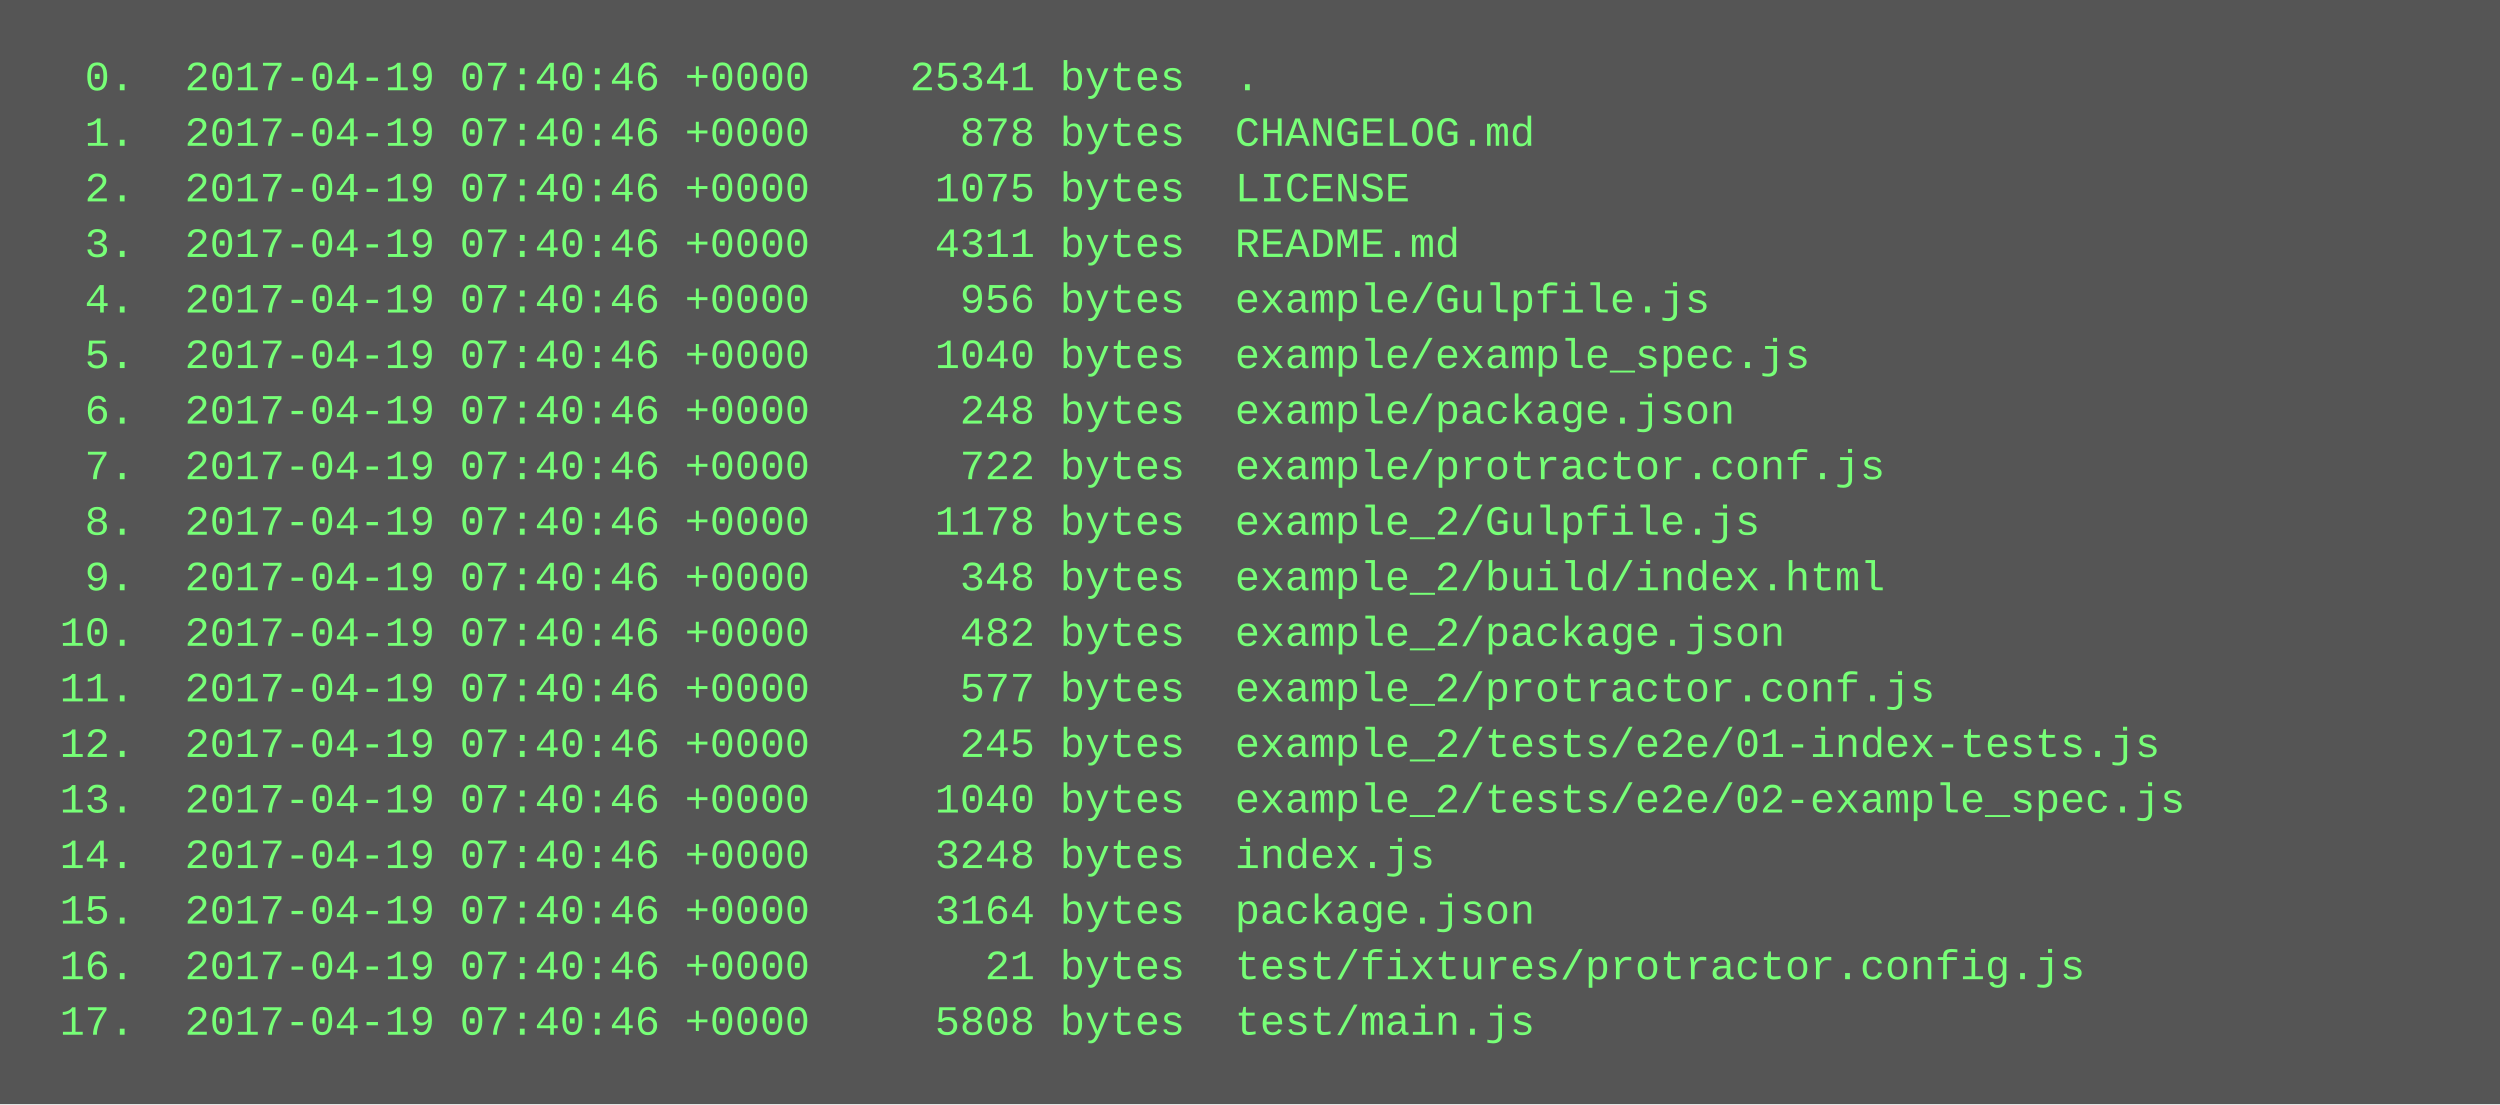
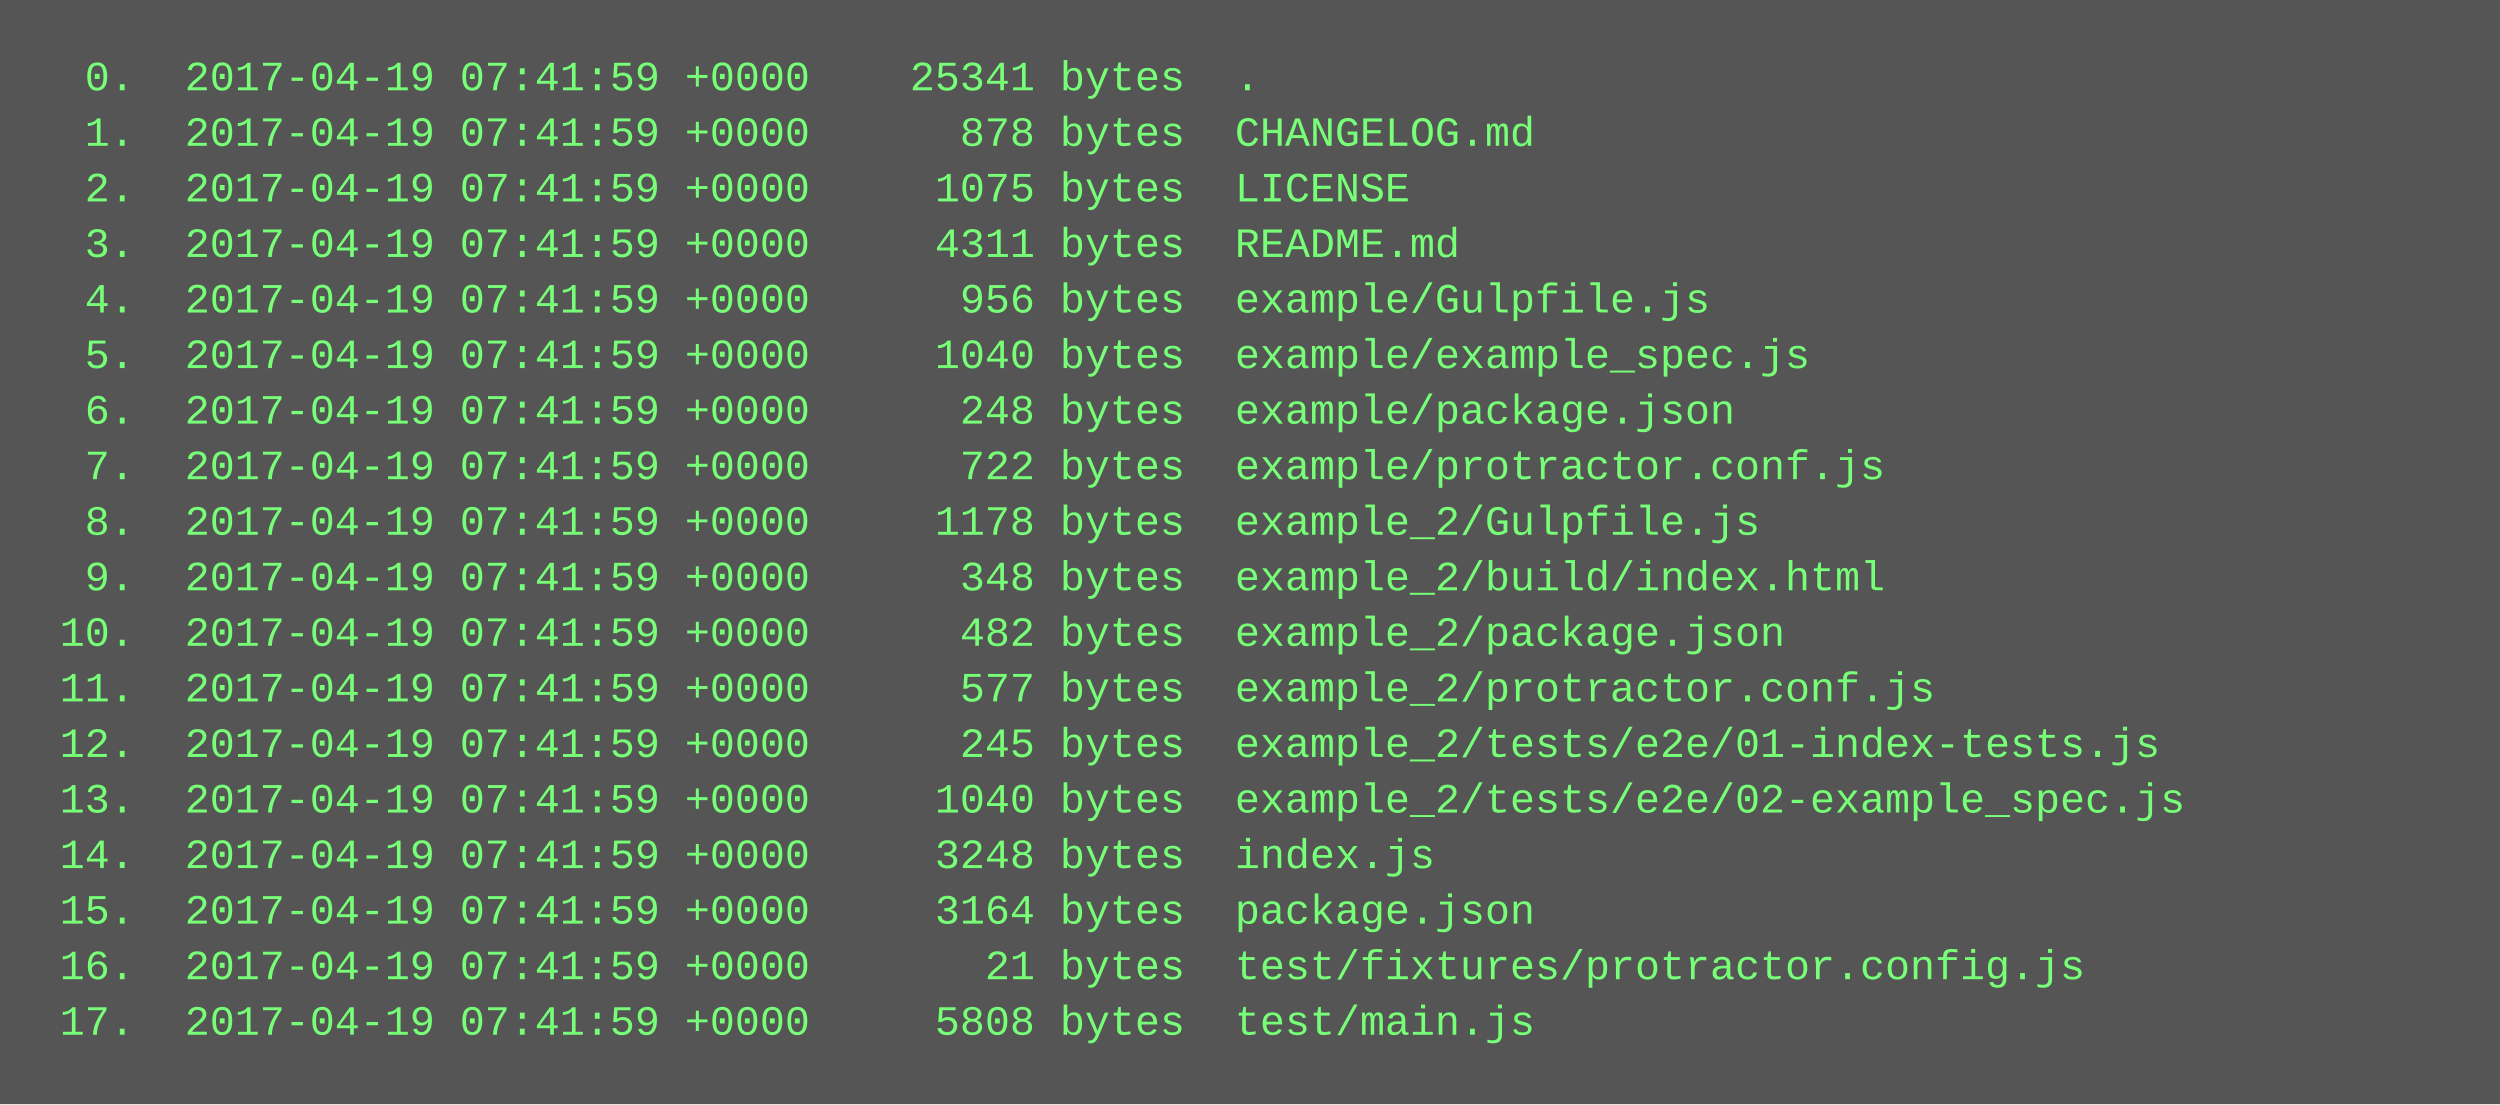
<svg xmlns="http://www.w3.org/2000/svg" height="318" width="720">
  <rect height="318" fill="#555" width="720" />
  <text fill="#7f7" font-family="Courier New" font-size="12" xml:space="preserve">
-     <tspan x="10" y="26">  0.  2017-04-19 07:40:46 +0000    25341 bytes  .</tspan>
-     <tspan x="10" y="42">  1.  2017-04-19 07:40:46 +0000      878 bytes  CHANGELOG.md</tspan>
-     <tspan x="10" y="58">  2.  2017-04-19 07:40:46 +0000     1075 bytes  LICENSE</tspan>
-     <tspan x="10" y="74">  3.  2017-04-19 07:40:46 +0000     4311 bytes  README.md</tspan>
-     <tspan x="10" y="90">  4.  2017-04-19 07:40:46 +0000      956 bytes  example/Gulpfile.js</tspan>
-     <tspan x="10" y="106">  5.  2017-04-19 07:40:46 +0000     1040 bytes  example/example_spec.js</tspan>
-     <tspan x="10" y="122">  6.  2017-04-19 07:40:46 +0000      248 bytes  example/package.json</tspan>
-     <tspan x="10" y="138">  7.  2017-04-19 07:40:46 +0000      722 bytes  example/protractor.conf.js</tspan>
-     <tspan x="10" y="154">  8.  2017-04-19 07:40:46 +0000     1178 bytes  example_2/Gulpfile.js</tspan>
-     <tspan x="10" y="170">  9.  2017-04-19 07:40:46 +0000      348 bytes  example_2/build/index.html</tspan>
-     <tspan x="10" y="186"> 10.  2017-04-19 07:40:46 +0000      482 bytes  example_2/package.json</tspan>
-     <tspan x="10" y="202"> 11.  2017-04-19 07:40:46 +0000      577 bytes  example_2/protractor.conf.js</tspan>
-     <tspan x="10" y="218"> 12.  2017-04-19 07:40:46 +0000      245 bytes  example_2/tests/e2e/01-index-tests.js</tspan>
-     <tspan x="10" y="234"> 13.  2017-04-19 07:40:46 +0000     1040 bytes  example_2/tests/e2e/02-example_spec.js</tspan>
-     <tspan x="10" y="250"> 14.  2017-04-19 07:40:46 +0000     3248 bytes  index.js</tspan>
-     <tspan x="10" y="266"> 15.  2017-04-19 07:40:46 +0000     3164 bytes  package.json</tspan>
-     <tspan x="10" y="282"> 16.  2017-04-19 07:40:46 +0000       21 bytes  test/fixtures/protractor.config.js</tspan>
-     <tspan x="10" y="298"> 17.  2017-04-19 07:40:46 +0000     5808 bytes  test/main.js</tspan>
+     <tspan x="10" y="26">  0.  2017-04-19 07:41:59 +0000    25341 bytes  .</tspan>
+     <tspan x="10" y="42">  1.  2017-04-19 07:41:59 +0000      878 bytes  CHANGELOG.md</tspan>
+     <tspan x="10" y="58">  2.  2017-04-19 07:41:59 +0000     1075 bytes  LICENSE</tspan>
+     <tspan x="10" y="74">  3.  2017-04-19 07:41:59 +0000     4311 bytes  README.md</tspan>
+     <tspan x="10" y="90">  4.  2017-04-19 07:41:59 +0000      956 bytes  example/Gulpfile.js</tspan>
+     <tspan x="10" y="106">  5.  2017-04-19 07:41:59 +0000     1040 bytes  example/example_spec.js</tspan>
+     <tspan x="10" y="122">  6.  2017-04-19 07:41:59 +0000      248 bytes  example/package.json</tspan>
+     <tspan x="10" y="138">  7.  2017-04-19 07:41:59 +0000      722 bytes  example/protractor.conf.js</tspan>
+     <tspan x="10" y="154">  8.  2017-04-19 07:41:59 +0000     1178 bytes  example_2/Gulpfile.js</tspan>
+     <tspan x="10" y="170">  9.  2017-04-19 07:41:59 +0000      348 bytes  example_2/build/index.html</tspan>
+     <tspan x="10" y="186"> 10.  2017-04-19 07:41:59 +0000      482 bytes  example_2/package.json</tspan>
+     <tspan x="10" y="202"> 11.  2017-04-19 07:41:59 +0000      577 bytes  example_2/protractor.conf.js</tspan>
+     <tspan x="10" y="218"> 12.  2017-04-19 07:41:59 +0000      245 bytes  example_2/tests/e2e/01-index-tests.js</tspan>
+     <tspan x="10" y="234"> 13.  2017-04-19 07:41:59 +0000     1040 bytes  example_2/tests/e2e/02-example_spec.js</tspan>
+     <tspan x="10" y="250"> 14.  2017-04-19 07:41:59 +0000     3248 bytes  index.js</tspan>
+     <tspan x="10" y="266"> 15.  2017-04-19 07:41:59 +0000     3164 bytes  package.json</tspan>
+     <tspan x="10" y="282"> 16.  2017-04-19 07:41:59 +0000       21 bytes  test/fixtures/protractor.config.js</tspan>
+     <tspan x="10" y="298"> 17.  2017-04-19 07:41:59 +0000     5808 bytes  test/main.js</tspan>
  </text>
</svg>
